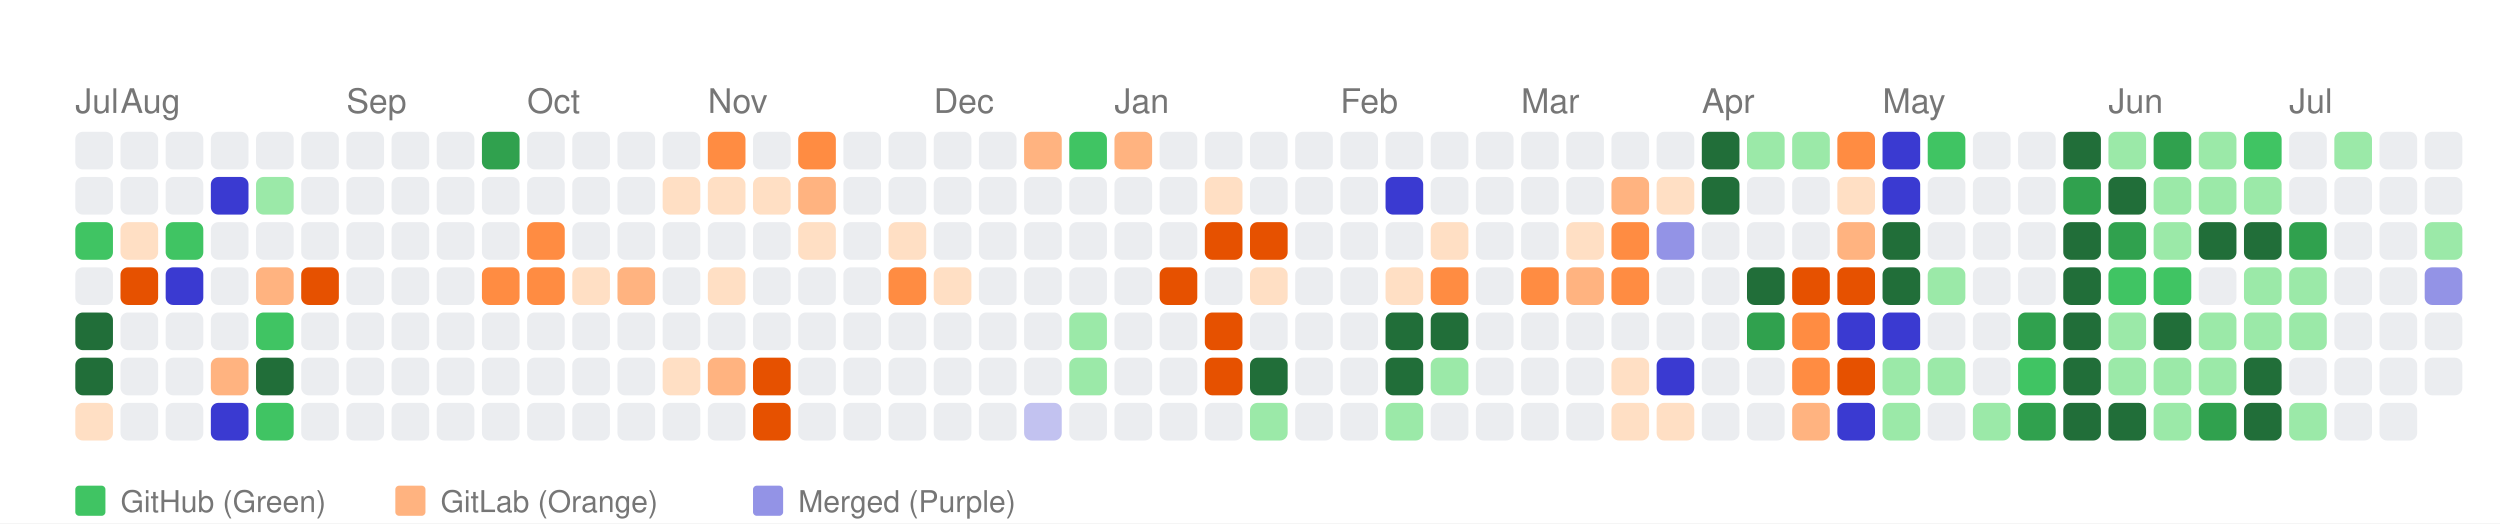
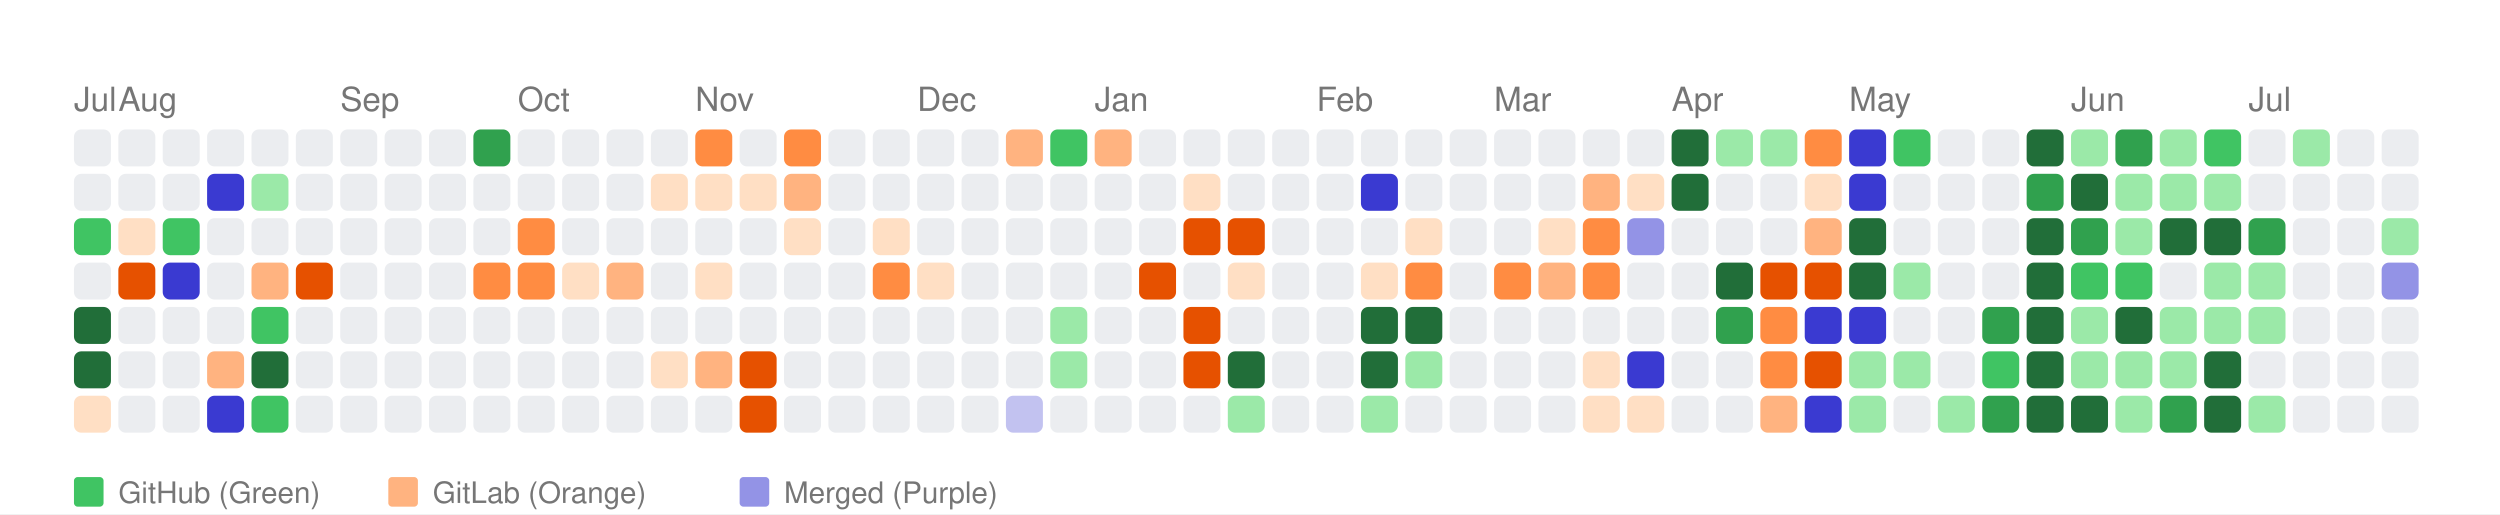
- <svg xmlns="http://www.w3.org/2000/svg" width="664" height="139" viewBox="0 0 664 139">
+ <svg xmlns="http://www.w3.org/2000/svg" width="676" height="139" viewBox="0 0 676 139">
  <style>
    text { font-family: -apple-system, BlinkMacSystemFont, "Segoe UI", Helvetica, Arial, sans-serif; }
  </style>
  <rect width="100%" height="100%" fill="white" />
  <text x="20" y="30" font-size="9" font-family="sans-serif" fill="#767676">Jul</text>
  <text x="32" y="30" font-size="9" font-family="sans-serif" fill="#767676">Aug</text>
  <text x="92" y="30" font-size="9" font-family="sans-serif" fill="#767676">Sep</text>
  <text x="140" y="30" font-size="9" font-family="sans-serif" fill="#767676">Oct</text>
  <text x="188" y="30" font-size="9" font-family="sans-serif" fill="#767676">Nov</text>
  <text x="248" y="30" font-size="9" font-family="sans-serif" fill="#767676">Dec</text>
  <text x="296" y="30" font-size="9" font-family="sans-serif" fill="#767676">Jan</text>
  <text x="356" y="30" font-size="9" font-family="sans-serif" fill="#767676">Feb</text>
  <text x="404" y="30" font-size="9" font-family="sans-serif" fill="#767676">Mar</text>
  <text x="452" y="30" font-size="9" font-family="sans-serif" fill="#767676">Apr</text>
  <text x="500" y="30" font-size="9" font-family="sans-serif" fill="#767676">May</text>
  <text x="560" y="30" font-size="9" font-family="sans-serif" fill="#767676">Jun</text>
  <text x="608" y="30" font-size="9" font-family="sans-serif" fill="#767676">Jul</text>
  <rect x="20" y="35" width="10" height="10" fill="#ebedf0" rx="2" ry="2">
      </rect>
  <rect x="20" y="47" width="10" height="10" fill="#ebedf0" rx="2" ry="2">
      </rect>
  <rect x="20" y="59" width="10" height="10" fill="#40c463" rx="2" ry="2">
      </rect>
  <rect x="20" y="71" width="10" height="10" fill="#ebedf0" rx="2" ry="2">
      </rect>
  <rect x="20" y="83" width="10" height="10" fill="#216e39" rx="2" ry="2">
      </rect>
  <rect x="20" y="95" width="10" height="10" fill="#216e39" rx="2" ry="2">
      </rect>
  <rect x="20" y="107" width="10" height="10" fill="#ffdfc4" rx="2" ry="2">
      </rect>
  <rect x="32" y="35" width="10" height="10" fill="#ebedf0" rx="2" ry="2">
      </rect>
  <rect x="32" y="47" width="10" height="10" fill="#ebedf0" rx="2" ry="2">
      </rect>
  <rect x="32" y="59" width="10" height="10" fill="#ffdfc4" rx="2" ry="2">
      </rect>
  <rect x="32" y="71" width="10" height="10" fill="#e65100" rx="2" ry="2">
      </rect>
  <rect x="32" y="83" width="10" height="10" fill="#ebedf0" rx="2" ry="2">
      </rect>
  <rect x="32" y="95" width="10" height="10" fill="#ebedf0" rx="2" ry="2">
      </rect>
  <rect x="32" y="107" width="10" height="10" fill="#ebedf0" rx="2" ry="2">
      </rect>
  <rect x="44" y="35" width="10" height="10" fill="#ebedf0" rx="2" ry="2">
      </rect>
  <rect x="44" y="47" width="10" height="10" fill="#ebedf0" rx="2" ry="2">
      </rect>
  <rect x="44" y="59" width="10" height="10" fill="#40c463" rx="2" ry="2">
      </rect>
  <rect x="44" y="71" width="10" height="10" fill="#3a3ad1" rx="2" ry="2">
      </rect>
  <rect x="44" y="83" width="10" height="10" fill="#ebedf0" rx="2" ry="2">
      </rect>
  <rect x="44" y="95" width="10" height="10" fill="#ebedf0" rx="2" ry="2">
      </rect>
  <rect x="44" y="107" width="10" height="10" fill="#ebedf0" rx="2" ry="2">
      </rect>
  <rect x="56" y="35" width="10" height="10" fill="#ebedf0" rx="2" ry="2">
      </rect>
  <rect x="56" y="47" width="10" height="10" fill="#3a3ad1" rx="2" ry="2">
      </rect>
  <rect x="56" y="59" width="10" height="10" fill="#ebedf0" rx="2" ry="2">
      </rect>
  <rect x="56" y="71" width="10" height="10" fill="#ebedf0" rx="2" ry="2">
      </rect>
  <rect x="56" y="83" width="10" height="10" fill="#ebedf0" rx="2" ry="2">
      </rect>
  <rect x="56" y="95" width="10" height="10" fill="#ffb380" rx="2" ry="2">
      </rect>
  <rect x="56" y="107" width="10" height="10" fill="#3a3ad1" rx="2" ry="2">
      </rect>
  <rect x="68" y="35" width="10" height="10" fill="#ebedf0" rx="2" ry="2">
      </rect>
  <rect x="68" y="47" width="10" height="10" fill="#9be9a8" rx="2" ry="2">
      </rect>
  <rect x="68" y="59" width="10" height="10" fill="#ebedf0" rx="2" ry="2">
      </rect>
  <rect x="68" y="71" width="10" height="10" fill="#ffb380" rx="2" ry="2">
      </rect>
  <rect x="68" y="83" width="10" height="10" fill="#40c463" rx="2" ry="2">
      </rect>
  <rect x="68" y="95" width="10" height="10" fill="#216e39" rx="2" ry="2">
      </rect>
  <rect x="68" y="107" width="10" height="10" fill="#40c463" rx="2" ry="2">
      </rect>
  <rect x="80" y="35" width="10" height="10" fill="#ebedf0" rx="2" ry="2">
      </rect>
  <rect x="80" y="47" width="10" height="10" fill="#ebedf0" rx="2" ry="2">
      </rect>
  <rect x="80" y="59" width="10" height="10" fill="#ebedf0" rx="2" ry="2">
      </rect>
  <rect x="80" y="71" width="10" height="10" fill="#e65100" rx="2" ry="2">
      </rect>
  <rect x="80" y="83" width="10" height="10" fill="#ebedf0" rx="2" ry="2">
      </rect>
  <rect x="80" y="95" width="10" height="10" fill="#ebedf0" rx="2" ry="2">
      </rect>
  <rect x="80" y="107" width="10" height="10" fill="#ebedf0" rx="2" ry="2">
      </rect>
  <rect x="92" y="35" width="10" height="10" fill="#ebedf0" rx="2" ry="2">
      </rect>
  <rect x="92" y="47" width="10" height="10" fill="#ebedf0" rx="2" ry="2">
      </rect>
  <rect x="92" y="59" width="10" height="10" fill="#ebedf0" rx="2" ry="2">
      </rect>
  <rect x="92" y="71" width="10" height="10" fill="#ebedf0" rx="2" ry="2">
      </rect>
  <rect x="92" y="83" width="10" height="10" fill="#ebedf0" rx="2" ry="2">
      </rect>
  <rect x="92" y="95" width="10" height="10" fill="#ebedf0" rx="2" ry="2">
      </rect>
  <rect x="92" y="107" width="10" height="10" fill="#ebedf0" rx="2" ry="2">
      </rect>
  <rect x="104" y="35" width="10" height="10" fill="#ebedf0" rx="2" ry="2">
      </rect>
  <rect x="104" y="47" width="10" height="10" fill="#ebedf0" rx="2" ry="2">
      </rect>
  <rect x="104" y="59" width="10" height="10" fill="#ebedf0" rx="2" ry="2">
      </rect>
  <rect x="104" y="71" width="10" height="10" fill="#ebedf0" rx="2" ry="2">
      </rect>
  <rect x="104" y="83" width="10" height="10" fill="#ebedf0" rx="2" ry="2">
      </rect>
  <rect x="104" y="95" width="10" height="10" fill="#ebedf0" rx="2" ry="2">
      </rect>
  <rect x="104" y="107" width="10" height="10" fill="#ebedf0" rx="2" ry="2">
      </rect>
  <rect x="116" y="35" width="10" height="10" fill="#ebedf0" rx="2" ry="2">
      </rect>
  <rect x="116" y="47" width="10" height="10" fill="#ebedf0" rx="2" ry="2">
      </rect>
  <rect x="116" y="59" width="10" height="10" fill="#ebedf0" rx="2" ry="2">
      </rect>
  <rect x="116" y="71" width="10" height="10" fill="#ebedf0" rx="2" ry="2">
      </rect>
  <rect x="116" y="83" width="10" height="10" fill="#ebedf0" rx="2" ry="2">
      </rect>
  <rect x="116" y="95" width="10" height="10" fill="#ebedf0" rx="2" ry="2">
      </rect>
  <rect x="116" y="107" width="10" height="10" fill="#ebedf0" rx="2" ry="2">
      </rect>
  <rect x="128" y="35" width="10" height="10" fill="#30a14e" rx="2" ry="2">
      </rect>
  <rect x="128" y="47" width="10" height="10" fill="#ebedf0" rx="2" ry="2">
      </rect>
  <rect x="128" y="59" width="10" height="10" fill="#ebedf0" rx="2" ry="2">
      </rect>
  <rect x="128" y="71" width="10" height="10" fill="#ff8c42" rx="2" ry="2">
      </rect>
  <rect x="128" y="83" width="10" height="10" fill="#ebedf0" rx="2" ry="2">
      </rect>
  <rect x="128" y="95" width="10" height="10" fill="#ebedf0" rx="2" ry="2">
      </rect>
  <rect x="128" y="107" width="10" height="10" fill="#ebedf0" rx="2" ry="2">
      </rect>
  <rect x="140" y="35" width="10" height="10" fill="#ebedf0" rx="2" ry="2">
      </rect>
  <rect x="140" y="47" width="10" height="10" fill="#ebedf0" rx="2" ry="2">
      </rect>
  <rect x="140" y="59" width="10" height="10" fill="#ff8c42" rx="2" ry="2">
      </rect>
  <rect x="140" y="71" width="10" height="10" fill="#ff8c42" rx="2" ry="2">
      </rect>
  <rect x="140" y="83" width="10" height="10" fill="#ebedf0" rx="2" ry="2">
      </rect>
  <rect x="140" y="95" width="10" height="10" fill="#ebedf0" rx="2" ry="2">
      </rect>
  <rect x="140" y="107" width="10" height="10" fill="#ebedf0" rx="2" ry="2">
      </rect>
  <rect x="152" y="35" width="10" height="10" fill="#ebedf0" rx="2" ry="2">
      </rect>
  <rect x="152" y="47" width="10" height="10" fill="#ebedf0" rx="2" ry="2">
      </rect>
  <rect x="152" y="59" width="10" height="10" fill="#ebedf0" rx="2" ry="2">
      </rect>
  <rect x="152" y="71" width="10" height="10" fill="#ffdfc4" rx="2" ry="2">
      </rect>
  <rect x="152" y="83" width="10" height="10" fill="#ebedf0" rx="2" ry="2">
      </rect>
  <rect x="152" y="95" width="10" height="10" fill="#ebedf0" rx="2" ry="2">
      </rect>
  <rect x="152" y="107" width="10" height="10" fill="#ebedf0" rx="2" ry="2">
      </rect>
  <rect x="164" y="35" width="10" height="10" fill="#ebedf0" rx="2" ry="2">
      </rect>
  <rect x="164" y="47" width="10" height="10" fill="#ebedf0" rx="2" ry="2">
      </rect>
  <rect x="164" y="59" width="10" height="10" fill="#ebedf0" rx="2" ry="2">
      </rect>
  <rect x="164" y="71" width="10" height="10" fill="#ffb380" rx="2" ry="2">
      </rect>
  <rect x="164" y="83" width="10" height="10" fill="#ebedf0" rx="2" ry="2">
      </rect>
  <rect x="164" y="95" width="10" height="10" fill="#ebedf0" rx="2" ry="2">
      </rect>
  <rect x="164" y="107" width="10" height="10" fill="#ebedf0" rx="2" ry="2">
      </rect>
  <rect x="176" y="35" width="10" height="10" fill="#ebedf0" rx="2" ry="2">
      </rect>
  <rect x="176" y="47" width="10" height="10" fill="#ffdfc4" rx="2" ry="2">
      </rect>
  <rect x="176" y="59" width="10" height="10" fill="#ebedf0" rx="2" ry="2">
      </rect>
  <rect x="176" y="71" width="10" height="10" fill="#ebedf0" rx="2" ry="2">
      </rect>
  <rect x="176" y="83" width="10" height="10" fill="#ebedf0" rx="2" ry="2">
      </rect>
  <rect x="176" y="95" width="10" height="10" fill="#ffdfc4" rx="2" ry="2">
      </rect>
  <rect x="176" y="107" width="10" height="10" fill="#ebedf0" rx="2" ry="2">
      </rect>
  <rect x="188" y="35" width="10" height="10" fill="#ff8c42" rx="2" ry="2">
      </rect>
  <rect x="188" y="47" width="10" height="10" fill="#ffdfc4" rx="2" ry="2">
      </rect>
  <rect x="188" y="59" width="10" height="10" fill="#ebedf0" rx="2" ry="2">
      </rect>
  <rect x="188" y="71" width="10" height="10" fill="#ffdfc4" rx="2" ry="2">
      </rect>
  <rect x="188" y="83" width="10" height="10" fill="#ebedf0" rx="2" ry="2">
      </rect>
  <rect x="188" y="95" width="10" height="10" fill="#ffb380" rx="2" ry="2">
      </rect>
  <rect x="188" y="107" width="10" height="10" fill="#ebedf0" rx="2" ry="2">
      </rect>
  <rect x="200" y="35" width="10" height="10" fill="#ebedf0" rx="2" ry="2">
      </rect>
  <rect x="200" y="47" width="10" height="10" fill="#ffdfc4" rx="2" ry="2">
      </rect>
  <rect x="200" y="59" width="10" height="10" fill="#ebedf0" rx="2" ry="2">
      </rect>
  <rect x="200" y="71" width="10" height="10" fill="#ebedf0" rx="2" ry="2">
      </rect>
  <rect x="200" y="83" width="10" height="10" fill="#ebedf0" rx="2" ry="2">
      </rect>
  <rect x="200" y="95" width="10" height="10" fill="#e65100" rx="2" ry="2">
      </rect>
  <rect x="200" y="107" width="10" height="10" fill="#e65100" rx="2" ry="2">
      </rect>
  <rect x="212" y="35" width="10" height="10" fill="#ff8c42" rx="2" ry="2">
      </rect>
  <rect x="212" y="47" width="10" height="10" fill="#ffb380" rx="2" ry="2">
      </rect>
  <rect x="212" y="59" width="10" height="10" fill="#ffdfc4" rx="2" ry="2">
      </rect>
  <rect x="212" y="71" width="10" height="10" fill="#ebedf0" rx="2" ry="2">
      </rect>
  <rect x="212" y="83" width="10" height="10" fill="#ebedf0" rx="2" ry="2">
      </rect>
  <rect x="212" y="95" width="10" height="10" fill="#ebedf0" rx="2" ry="2">
      </rect>
  <rect x="212" y="107" width="10" height="10" fill="#ebedf0" rx="2" ry="2">
      </rect>
  <rect x="224" y="35" width="10" height="10" fill="#ebedf0" rx="2" ry="2">
      </rect>
  <rect x="224" y="47" width="10" height="10" fill="#ebedf0" rx="2" ry="2">
      </rect>
  <rect x="224" y="59" width="10" height="10" fill="#ebedf0" rx="2" ry="2">
      </rect>
  <rect x="224" y="71" width="10" height="10" fill="#ebedf0" rx="2" ry="2">
      </rect>
  <rect x="224" y="83" width="10" height="10" fill="#ebedf0" rx="2" ry="2">
      </rect>
  <rect x="224" y="95" width="10" height="10" fill="#ebedf0" rx="2" ry="2">
      </rect>
  <rect x="224" y="107" width="10" height="10" fill="#ebedf0" rx="2" ry="2">
      </rect>
  <rect x="236" y="35" width="10" height="10" fill="#ebedf0" rx="2" ry="2">
      </rect>
  <rect x="236" y="47" width="10" height="10" fill="#ebedf0" rx="2" ry="2">
      </rect>
  <rect x="236" y="59" width="10" height="10" fill="#ffdfc4" rx="2" ry="2">
      </rect>
  <rect x="236" y="71" width="10" height="10" fill="#ff8c42" rx="2" ry="2">
      </rect>
  <rect x="236" y="83" width="10" height="10" fill="#ebedf0" rx="2" ry="2">
      </rect>
  <rect x="236" y="95" width="10" height="10" fill="#ebedf0" rx="2" ry="2">
      </rect>
  <rect x="236" y="107" width="10" height="10" fill="#ebedf0" rx="2" ry="2">
      </rect>
  <rect x="248" y="35" width="10" height="10" fill="#ebedf0" rx="2" ry="2">
      </rect>
  <rect x="248" y="47" width="10" height="10" fill="#ebedf0" rx="2" ry="2">
      </rect>
  <rect x="248" y="59" width="10" height="10" fill="#ebedf0" rx="2" ry="2">
      </rect>
  <rect x="248" y="71" width="10" height="10" fill="#ffdfc4" rx="2" ry="2">
      </rect>
  <rect x="248" y="83" width="10" height="10" fill="#ebedf0" rx="2" ry="2">
      </rect>
  <rect x="248" y="95" width="10" height="10" fill="#ebedf0" rx="2" ry="2">
      </rect>
  <rect x="248" y="107" width="10" height="10" fill="#ebedf0" rx="2" ry="2">
      </rect>
  <rect x="260" y="35" width="10" height="10" fill="#ebedf0" rx="2" ry="2">
      </rect>
  <rect x="260" y="47" width="10" height="10" fill="#ebedf0" rx="2" ry="2">
      </rect>
  <rect x="260" y="59" width="10" height="10" fill="#ebedf0" rx="2" ry="2">
      </rect>
  <rect x="260" y="71" width="10" height="10" fill="#ebedf0" rx="2" ry="2">
      </rect>
  <rect x="260" y="83" width="10" height="10" fill="#ebedf0" rx="2" ry="2">
      </rect>
  <rect x="260" y="95" width="10" height="10" fill="#ebedf0" rx="2" ry="2">
      </rect>
  <rect x="260" y="107" width="10" height="10" fill="#ebedf0" rx="2" ry="2">
      </rect>
  <rect x="272" y="35" width="10" height="10" fill="#ffb380" rx="2" ry="2">
      </rect>
  <rect x="272" y="47" width="10" height="10" fill="#ebedf0" rx="2" ry="2">
      </rect>
  <rect x="272" y="59" width="10" height="10" fill="#ebedf0" rx="2" ry="2">
      </rect>
  <rect x="272" y="71" width="10" height="10" fill="#ebedf0" rx="2" ry="2">
      </rect>
  <rect x="272" y="83" width="10" height="10" fill="#ebedf0" rx="2" ry="2">
      </rect>
  <rect x="272" y="95" width="10" height="10" fill="#ebedf0" rx="2" ry="2">
      </rect>
  <rect x="272" y="107" width="10" height="10" fill="#c2c2f0" rx="2" ry="2">
      </rect>
  <rect x="284" y="35" width="10" height="10" fill="#40c463" rx="2" ry="2">
      </rect>
  <rect x="284" y="47" width="10" height="10" fill="#ebedf0" rx="2" ry="2">
      </rect>
  <rect x="284" y="59" width="10" height="10" fill="#ebedf0" rx="2" ry="2">
      </rect>
  <rect x="284" y="71" width="10" height="10" fill="#ebedf0" rx="2" ry="2">
      </rect>
  <rect x="284" y="83" width="10" height="10" fill="#9be9a8" rx="2" ry="2">
      </rect>
  <rect x="284" y="95" width="10" height="10" fill="#9be9a8" rx="2" ry="2">
      </rect>
  <rect x="284" y="107" width="10" height="10" fill="#ebedf0" rx="2" ry="2">
      </rect>
  <rect x="296" y="35" width="10" height="10" fill="#ffb380" rx="2" ry="2">
      </rect>
  <rect x="296" y="47" width="10" height="10" fill="#ebedf0" rx="2" ry="2">
      </rect>
  <rect x="296" y="59" width="10" height="10" fill="#ebedf0" rx="2" ry="2">
      </rect>
  <rect x="296" y="71" width="10" height="10" fill="#ebedf0" rx="2" ry="2">
      </rect>
  <rect x="296" y="83" width="10" height="10" fill="#ebedf0" rx="2" ry="2">
      </rect>
  <rect x="296" y="95" width="10" height="10" fill="#ebedf0" rx="2" ry="2">
      </rect>
  <rect x="296" y="107" width="10" height="10" fill="#ebedf0" rx="2" ry="2">
      </rect>
  <rect x="308" y="35" width="10" height="10" fill="#ebedf0" rx="2" ry="2">
      </rect>
  <rect x="308" y="47" width="10" height="10" fill="#ebedf0" rx="2" ry="2">
      </rect>
  <rect x="308" y="59" width="10" height="10" fill="#ebedf0" rx="2" ry="2">
      </rect>
  <rect x="308" y="71" width="10" height="10" fill="#e65100" rx="2" ry="2">
      </rect>
  <rect x="308" y="83" width="10" height="10" fill="#ebedf0" rx="2" ry="2">
      </rect>
  <rect x="308" y="95" width="10" height="10" fill="#ebedf0" rx="2" ry="2">
      </rect>
  <rect x="308" y="107" width="10" height="10" fill="#ebedf0" rx="2" ry="2">
      </rect>
  <rect x="320" y="35" width="10" height="10" fill="#ebedf0" rx="2" ry="2">
      </rect>
  <rect x="320" y="47" width="10" height="10" fill="#ffdfc4" rx="2" ry="2">
      </rect>
  <rect x="320" y="59" width="10" height="10" fill="#e65100" rx="2" ry="2">
      </rect>
  <rect x="320" y="71" width="10" height="10" fill="#ebedf0" rx="2" ry="2">
      </rect>
  <rect x="320" y="83" width="10" height="10" fill="#e65100" rx="2" ry="2">
      </rect>
  <rect x="320" y="95" width="10" height="10" fill="#e65100" rx="2" ry="2">
      </rect>
  <rect x="320" y="107" width="10" height="10" fill="#ebedf0" rx="2" ry="2">
      </rect>
  <rect x="332" y="35" width="10" height="10" fill="#ebedf0" rx="2" ry="2">
      </rect>
  <rect x="332" y="47" width="10" height="10" fill="#ebedf0" rx="2" ry="2">
      </rect>
  <rect x="332" y="59" width="10" height="10" fill="#e65100" rx="2" ry="2">
      </rect>
  <rect x="332" y="71" width="10" height="10" fill="#ffdfc4" rx="2" ry="2">
      </rect>
  <rect x="332" y="83" width="10" height="10" fill="#ebedf0" rx="2" ry="2">
      </rect>
  <rect x="332" y="95" width="10" height="10" fill="#216e39" rx="2" ry="2">
      </rect>
  <rect x="332" y="107" width="10" height="10" fill="#9be9a8" rx="2" ry="2">
      </rect>
  <rect x="344" y="35" width="10" height="10" fill="#ebedf0" rx="2" ry="2">
      </rect>
  <rect x="344" y="47" width="10" height="10" fill="#ebedf0" rx="2" ry="2">
      </rect>
  <rect x="344" y="59" width="10" height="10" fill="#ebedf0" rx="2" ry="2">
      </rect>
  <rect x="344" y="71" width="10" height="10" fill="#ebedf0" rx="2" ry="2">
      </rect>
  <rect x="344" y="83" width="10" height="10" fill="#ebedf0" rx="2" ry="2">
      </rect>
  <rect x="344" y="95" width="10" height="10" fill="#ebedf0" rx="2" ry="2">
      </rect>
  <rect x="344" y="107" width="10" height="10" fill="#ebedf0" rx="2" ry="2">
      </rect>
  <rect x="356" y="35" width="10" height="10" fill="#ebedf0" rx="2" ry="2">
      </rect>
  <rect x="356" y="47" width="10" height="10" fill="#ebedf0" rx="2" ry="2">
      </rect>
  <rect x="356" y="59" width="10" height="10" fill="#ebedf0" rx="2" ry="2">
      </rect>
  <rect x="356" y="71" width="10" height="10" fill="#ebedf0" rx="2" ry="2">
      </rect>
  <rect x="356" y="83" width="10" height="10" fill="#ebedf0" rx="2" ry="2">
      </rect>
  <rect x="356" y="95" width="10" height="10" fill="#ebedf0" rx="2" ry="2">
      </rect>
  <rect x="356" y="107" width="10" height="10" fill="#ebedf0" rx="2" ry="2">
      </rect>
  <rect x="368" y="35" width="10" height="10" fill="#ebedf0" rx="2" ry="2">
      </rect>
  <rect x="368" y="47" width="10" height="10" fill="#3a3ad1" rx="2" ry="2">
      </rect>
  <rect x="368" y="59" width="10" height="10" fill="#ebedf0" rx="2" ry="2">
      </rect>
  <rect x="368" y="71" width="10" height="10" fill="#ffdfc4" rx="2" ry="2">
      </rect>
  <rect x="368" y="83" width="10" height="10" fill="#216e39" rx="2" ry="2">
      </rect>
  <rect x="368" y="95" width="10" height="10" fill="#216e39" rx="2" ry="2">
      </rect>
  <rect x="368" y="107" width="10" height="10" fill="#9be9a8" rx="2" ry="2">
      </rect>
  <rect x="380" y="35" width="10" height="10" fill="#ebedf0" rx="2" ry="2">
      </rect>
  <rect x="380" y="47" width="10" height="10" fill="#ebedf0" rx="2" ry="2">
      </rect>
  <rect x="380" y="59" width="10" height="10" fill="#ffdfc4" rx="2" ry="2">
      </rect>
  <rect x="380" y="71" width="10" height="10" fill="#ff8c42" rx="2" ry="2">
      </rect>
  <rect x="380" y="83" width="10" height="10" fill="#216e39" rx="2" ry="2">
      </rect>
  <rect x="380" y="95" width="10" height="10" fill="#9be9a8" rx="2" ry="2">
      </rect>
  <rect x="380" y="107" width="10" height="10" fill="#ebedf0" rx="2" ry="2">
      </rect>
  <rect x="392" y="35" width="10" height="10" fill="#ebedf0" rx="2" ry="2">
      </rect>
  <rect x="392" y="47" width="10" height="10" fill="#ebedf0" rx="2" ry="2">
      </rect>
  <rect x="392" y="59" width="10" height="10" fill="#ebedf0" rx="2" ry="2">
      </rect>
  <rect x="392" y="71" width="10" height="10" fill="#ebedf0" rx="2" ry="2">
      </rect>
  <rect x="392" y="83" width="10" height="10" fill="#ebedf0" rx="2" ry="2">
      </rect>
  <rect x="392" y="95" width="10" height="10" fill="#ebedf0" rx="2" ry="2">
      </rect>
  <rect x="392" y="107" width="10" height="10" fill="#ebedf0" rx="2" ry="2">
      </rect>
  <rect x="404" y="35" width="10" height="10" fill="#ebedf0" rx="2" ry="2">
      </rect>
  <rect x="404" y="47" width="10" height="10" fill="#ebedf0" rx="2" ry="2">
      </rect>
  <rect x="404" y="59" width="10" height="10" fill="#ebedf0" rx="2" ry="2">
      </rect>
  <rect x="404" y="71" width="10" height="10" fill="#ff8c42" rx="2" ry="2">
      </rect>
  <rect x="404" y="83" width="10" height="10" fill="#ebedf0" rx="2" ry="2">
      </rect>
  <rect x="404" y="95" width="10" height="10" fill="#ebedf0" rx="2" ry="2">
      </rect>
  <rect x="404" y="107" width="10" height="10" fill="#ebedf0" rx="2" ry="2">
      </rect>
  <rect x="416" y="35" width="10" height="10" fill="#ebedf0" rx="2" ry="2">
      </rect>
  <rect x="416" y="47" width="10" height="10" fill="#ebedf0" rx="2" ry="2">
      </rect>
  <rect x="416" y="59" width="10" height="10" fill="#ffdfc4" rx="2" ry="2">
      </rect>
  <rect x="416" y="71" width="10" height="10" fill="#ffb380" rx="2" ry="2">
      </rect>
  <rect x="416" y="83" width="10" height="10" fill="#ebedf0" rx="2" ry="2">
      </rect>
  <rect x="416" y="95" width="10" height="10" fill="#ebedf0" rx="2" ry="2">
      </rect>
  <rect x="416" y="107" width="10" height="10" fill="#ebedf0" rx="2" ry="2">
      </rect>
  <rect x="428" y="35" width="10" height="10" fill="#ebedf0" rx="2" ry="2">
      </rect>
  <rect x="428" y="47" width="10" height="10" fill="#ffb380" rx="2" ry="2">
      </rect>
  <rect x="428" y="59" width="10" height="10" fill="#ff8c42" rx="2" ry="2">
      </rect>
  <rect x="428" y="71" width="10" height="10" fill="#ff8c42" rx="2" ry="2">
      </rect>
  <rect x="428" y="83" width="10" height="10" fill="#ebedf0" rx="2" ry="2">
      </rect>
  <rect x="428" y="95" width="10" height="10" fill="#ffdfc4" rx="2" ry="2">
      </rect>
  <rect x="428" y="107" width="10" height="10" fill="#ffdfc4" rx="2" ry="2">
      </rect>
  <rect x="440" y="35" width="10" height="10" fill="#ebedf0" rx="2" ry="2">
      </rect>
  <rect x="440" y="47" width="10" height="10" fill="#ffdfc4" rx="2" ry="2">
      </rect>
  <rect x="440" y="59" width="10" height="10" fill="#9393e6" rx="2" ry="2">
      </rect>
  <rect x="440" y="71" width="10" height="10" fill="#ebedf0" rx="2" ry="2">
      </rect>
  <rect x="440" y="83" width="10" height="10" fill="#ebedf0" rx="2" ry="2">
      </rect>
  <rect x="440" y="95" width="10" height="10" fill="#3a3ad1" rx="2" ry="2">
      </rect>
  <rect x="440" y="107" width="10" height="10" fill="#ffdfc4" rx="2" ry="2">
      </rect>
  <rect x="452" y="35" width="10" height="10" fill="#216e39" rx="2" ry="2">
      </rect>
  <rect x="452" y="47" width="10" height="10" fill="#216e39" rx="2" ry="2">
      </rect>
  <rect x="452" y="59" width="10" height="10" fill="#ebedf0" rx="2" ry="2">
      </rect>
  <rect x="452" y="71" width="10" height="10" fill="#ebedf0" rx="2" ry="2">
      </rect>
  <rect x="452" y="83" width="10" height="10" fill="#ebedf0" rx="2" ry="2">
      </rect>
  <rect x="452" y="95" width="10" height="10" fill="#ebedf0" rx="2" ry="2">
      </rect>
  <rect x="452" y="107" width="10" height="10" fill="#ebedf0" rx="2" ry="2">
      </rect>
  <rect x="464" y="35" width="10" height="10" fill="#9be9a8" rx="2" ry="2">
      </rect>
  <rect x="464" y="47" width="10" height="10" fill="#ebedf0" rx="2" ry="2">
      </rect>
  <rect x="464" y="59" width="10" height="10" fill="#ebedf0" rx="2" ry="2">
      </rect>
  <rect x="464" y="71" width="10" height="10" fill="#216e39" rx="2" ry="2">
      </rect>
  <rect x="464" y="83" width="10" height="10" fill="#30a14e" rx="2" ry="2">
      </rect>
  <rect x="464" y="95" width="10" height="10" fill="#ebedf0" rx="2" ry="2">
      </rect>
  <rect x="464" y="107" width="10" height="10" fill="#ebedf0" rx="2" ry="2">
      </rect>
  <rect x="476" y="35" width="10" height="10" fill="#9be9a8" rx="2" ry="2">
      </rect>
  <rect x="476" y="47" width="10" height="10" fill="#ebedf0" rx="2" ry="2">
      </rect>
  <rect x="476" y="59" width="10" height="10" fill="#ebedf0" rx="2" ry="2">
      </rect>
  <rect x="476" y="71" width="10" height="10" fill="#e65100" rx="2" ry="2">
      </rect>
  <rect x="476" y="83" width="10" height="10" fill="#ff8c42" rx="2" ry="2">
      </rect>
  <rect x="476" y="95" width="10" height="10" fill="#ff8c42" rx="2" ry="2">
      </rect>
  <rect x="476" y="107" width="10" height="10" fill="#ffb380" rx="2" ry="2">
      </rect>
  <rect x="488" y="35" width="10" height="10" fill="#ff8c42" rx="2" ry="2">
      </rect>
  <rect x="488" y="47" width="10" height="10" fill="#ffdfc4" rx="2" ry="2">
      </rect>
  <rect x="488" y="59" width="10" height="10" fill="#ffb380" rx="2" ry="2">
      </rect>
  <rect x="488" y="71" width="10" height="10" fill="#e65100" rx="2" ry="2">
      </rect>
  <rect x="488" y="83" width="10" height="10" fill="#3a3ad1" rx="2" ry="2">
      </rect>
  <rect x="488" y="95" width="10" height="10" fill="#e65100" rx="2" ry="2">
      </rect>
  <rect x="488" y="107" width="10" height="10" fill="#3a3ad1" rx="2" ry="2">
      </rect>
  <rect x="500" y="35" width="10" height="10" fill="#3a3ad1" rx="2" ry="2">
      </rect>
  <rect x="500" y="47" width="10" height="10" fill="#3a3ad1" rx="2" ry="2">
      </rect>
  <rect x="500" y="59" width="10" height="10" fill="#216e39" rx="2" ry="2">
      </rect>
  <rect x="500" y="71" width="10" height="10" fill="#216e39" rx="2" ry="2">
      </rect>
  <rect x="500" y="83" width="10" height="10" fill="#3a3ad1" rx="2" ry="2">
      </rect>
  <rect x="500" y="95" width="10" height="10" fill="#9be9a8" rx="2" ry="2">
      </rect>
  <rect x="500" y="107" width="10" height="10" fill="#9be9a8" rx="2" ry="2">
      </rect>
  <rect x="512" y="35" width="10" height="10" fill="#40c463" rx="2" ry="2">
      </rect>
  <rect x="512" y="47" width="10" height="10" fill="#ebedf0" rx="2" ry="2">
      </rect>
  <rect x="512" y="59" width="10" height="10" fill="#ebedf0" rx="2" ry="2">
      </rect>
  <rect x="512" y="71" width="10" height="10" fill="#9be9a8" rx="2" ry="2">
      </rect>
  <rect x="512" y="83" width="10" height="10" fill="#ebedf0" rx="2" ry="2">
      </rect>
  <rect x="512" y="95" width="10" height="10" fill="#9be9a8" rx="2" ry="2">
      </rect>
  <rect x="512" y="107" width="10" height="10" fill="#ebedf0" rx="2" ry="2">
      </rect>
  <rect x="524" y="35" width="10" height="10" fill="#ebedf0" rx="2" ry="2">
      </rect>
  <rect x="524" y="47" width="10" height="10" fill="#ebedf0" rx="2" ry="2">
      </rect>
  <rect x="524" y="59" width="10" height="10" fill="#ebedf0" rx="2" ry="2">
      </rect>
  <rect x="524" y="71" width="10" height="10" fill="#ebedf0" rx="2" ry="2">
      </rect>
  <rect x="524" y="83" width="10" height="10" fill="#ebedf0" rx="2" ry="2">
      </rect>
  <rect x="524" y="95" width="10" height="10" fill="#ebedf0" rx="2" ry="2">
      </rect>
  <rect x="524" y="107" width="10" height="10" fill="#9be9a8" rx="2" ry="2">
      </rect>
  <rect x="536" y="35" width="10" height="10" fill="#ebedf0" rx="2" ry="2">
      </rect>
  <rect x="536" y="47" width="10" height="10" fill="#ebedf0" rx="2" ry="2">
      </rect>
  <rect x="536" y="59" width="10" height="10" fill="#ebedf0" rx="2" ry="2">
      </rect>
  <rect x="536" y="71" width="10" height="10" fill="#ebedf0" rx="2" ry="2">
      </rect>
  <rect x="536" y="83" width="10" height="10" fill="#30a14e" rx="2" ry="2">
      </rect>
  <rect x="536" y="95" width="10" height="10" fill="#40c463" rx="2" ry="2">
      </rect>
  <rect x="536" y="107" width="10" height="10" fill="#30a14e" rx="2" ry="2">
      </rect>
  <rect x="548" y="35" width="10" height="10" fill="#216e39" rx="2" ry="2">
      </rect>
  <rect x="548" y="47" width="10" height="10" fill="#30a14e" rx="2" ry="2">
      </rect>
  <rect x="548" y="59" width="10" height="10" fill="#216e39" rx="2" ry="2">
      </rect>
  <rect x="548" y="71" width="10" height="10" fill="#216e39" rx="2" ry="2">
      </rect>
  <rect x="548" y="83" width="10" height="10" fill="#216e39" rx="2" ry="2">
      </rect>
  <rect x="548" y="95" width="10" height="10" fill="#216e39" rx="2" ry="2">
      </rect>
  <rect x="548" y="107" width="10" height="10" fill="#216e39" rx="2" ry="2">
      </rect>
  <rect x="560" y="35" width="10" height="10" fill="#9be9a8" rx="2" ry="2">
      </rect>
  <rect x="560" y="47" width="10" height="10" fill="#216e39" rx="2" ry="2">
      </rect>
  <rect x="560" y="59" width="10" height="10" fill="#30a14e" rx="2" ry="2">
      </rect>
  <rect x="560" y="71" width="10" height="10" fill="#40c463" rx="2" ry="2">
      </rect>
  <rect x="560" y="83" width="10" height="10" fill="#9be9a8" rx="2" ry="2">
      </rect>
  <rect x="560" y="95" width="10" height="10" fill="#9be9a8" rx="2" ry="2">
      </rect>
  <rect x="560" y="107" width="10" height="10" fill="#216e39" rx="2" ry="2">
      </rect>
  <rect x="572" y="35" width="10" height="10" fill="#30a14e" rx="2" ry="2">
      </rect>
  <rect x="572" y="47" width="10" height="10" fill="#9be9a8" rx="2" ry="2">
      </rect>
  <rect x="572" y="59" width="10" height="10" fill="#9be9a8" rx="2" ry="2">
      </rect>
  <rect x="572" y="71" width="10" height="10" fill="#40c463" rx="2" ry="2">
      </rect>
  <rect x="572" y="83" width="10" height="10" fill="#216e39" rx="2" ry="2">
      </rect>
  <rect x="572" y="95" width="10" height="10" fill="#9be9a8" rx="2" ry="2">
      </rect>
  <rect x="572" y="107" width="10" height="10" fill="#9be9a8" rx="2" ry="2">
      </rect>
  <rect x="584" y="35" width="10" height="10" fill="#9be9a8" rx="2" ry="2">
      </rect>
  <rect x="584" y="47" width="10" height="10" fill="#9be9a8" rx="2" ry="2">
      </rect>
  <rect x="584" y="59" width="10" height="10" fill="#216e39" rx="2" ry="2">
      </rect>
  <rect x="584" y="71" width="10" height="10" fill="#ebedf0" rx="2" ry="2">
      </rect>
  <rect x="584" y="83" width="10" height="10" fill="#9be9a8" rx="2" ry="2">
      </rect>
  <rect x="584" y="95" width="10" height="10" fill="#9be9a8" rx="2" ry="2">
      </rect>
  <rect x="584" y="107" width="10" height="10" fill="#30a14e" rx="2" ry="2">
      </rect>
  <rect x="596" y="35" width="10" height="10" fill="#40c463" rx="2" ry="2">
      </rect>
  <rect x="596" y="47" width="10" height="10" fill="#9be9a8" rx="2" ry="2">
      </rect>
  <rect x="596" y="59" width="10" height="10" fill="#216e39" rx="2" ry="2">
      </rect>
  <rect x="596" y="71" width="10" height="10" fill="#9be9a8" rx="2" ry="2">
      </rect>
  <rect x="596" y="83" width="10" height="10" fill="#9be9a8" rx="2" ry="2">
      </rect>
  <rect x="596" y="95" width="10" height="10" fill="#216e39" rx="2" ry="2">
      </rect>
  <rect x="596" y="107" width="10" height="10" fill="#216e39" rx="2" ry="2">
      </rect>
  <rect x="608" y="35" width="10" height="10" fill="#ebedf0" rx="2" ry="2">
      </rect>
  <rect x="608" y="47" width="10" height="10" fill="#ebedf0" rx="2" ry="2">
      </rect>
  <rect x="608" y="59" width="10" height="10" fill="#30a14e" rx="2" ry="2">
      </rect>
  <rect x="608" y="71" width="10" height="10" fill="#9be9a8" rx="2" ry="2">
      </rect>
  <rect x="608" y="83" width="10" height="10" fill="#9be9a8" rx="2" ry="2">
      </rect>
  <rect x="608" y="95" width="10" height="10" fill="#ebedf0" rx="2" ry="2">
      </rect>
  <rect x="608" y="107" width="10" height="10" fill="#9be9a8" rx="2" ry="2">
      </rect>
  <rect x="620" y="35" width="10" height="10" fill="#9be9a8" rx="2" ry="2">
      </rect>
  <rect x="620" y="47" width="10" height="10" fill="#ebedf0" rx="2" ry="2">
      </rect>
  <rect x="620" y="59" width="10" height="10" fill="#ebedf0" rx="2" ry="2">
      </rect>
  <rect x="620" y="71" width="10" height="10" fill="#ebedf0" rx="2" ry="2">
      </rect>
  <rect x="620" y="83" width="10" height="10" fill="#ebedf0" rx="2" ry="2">
      </rect>
  <rect x="620" y="95" width="10" height="10" fill="#ebedf0" rx="2" ry="2">
      </rect>
  <rect x="620" y="107" width="10" height="10" fill="#ebedf0" rx="2" ry="2">
      </rect>
  <rect x="632" y="35" width="10" height="10" fill="#ebedf0" rx="2" ry="2">
      </rect>
  <rect x="632" y="47" width="10" height="10" fill="#ebedf0" rx="2" ry="2">
      </rect>
  <rect x="632" y="59" width="10" height="10" fill="#ebedf0" rx="2" ry="2">
      </rect>
  <rect x="632" y="71" width="10" height="10" fill="#ebedf0" rx="2" ry="2">
      </rect>
  <rect x="632" y="83" width="10" height="10" fill="#ebedf0" rx="2" ry="2">
      </rect>
  <rect x="632" y="95" width="10" height="10" fill="#ebedf0" rx="2" ry="2">
      </rect>
  <rect x="632" y="107" width="10" height="10" fill="#ebedf0" rx="2" ry="2">
      </rect>
  <rect x="644" y="35" width="10" height="10" fill="#ebedf0" rx="2" ry="2">
      </rect>
  <rect x="644" y="47" width="10" height="10" fill="#ebedf0" rx="2" ry="2">
      </rect>
  <rect x="644" y="59" width="10" height="10" fill="#9be9a8" rx="2" ry="2">
      </rect>
  <rect x="644" y="71" width="10" height="10" fill="#9393e6" rx="2" ry="2">
      </rect>
  <rect x="644" y="83" width="10" height="10" fill="#ebedf0" rx="2" ry="2">
      </rect>
  <rect x="644" y="95" width="10" height="10" fill="#ebedf0" rx="2" ry="2">
      </rect>
+   <rect x="644" y="107" width="10" height="10" fill="#ebedf0" rx="2" ry="2">
+       </rect>
  <g transform="translate(20, 129)">
    <rect x="0" y="0" width="8" height="8" fill="#40c463" rx="1" ry="1" />
    <text x="12" y="7" font-size="8" fill="#767676">GitHub (Green)</text>
    <rect x="85" y="0" width="8" height="8" fill="#ffb380" rx="1" ry="1" />
    <text x="97" y="7" font-size="8" fill="#767676">GitLab (Orange)</text>
    <rect x="180" y="0" width="8" height="8" fill="#9393e6" rx="1" ry="1" />
    <text x="192" y="7" font-size="8" fill="#767676">Merged (Purple)</text>
  </g>
</svg>
